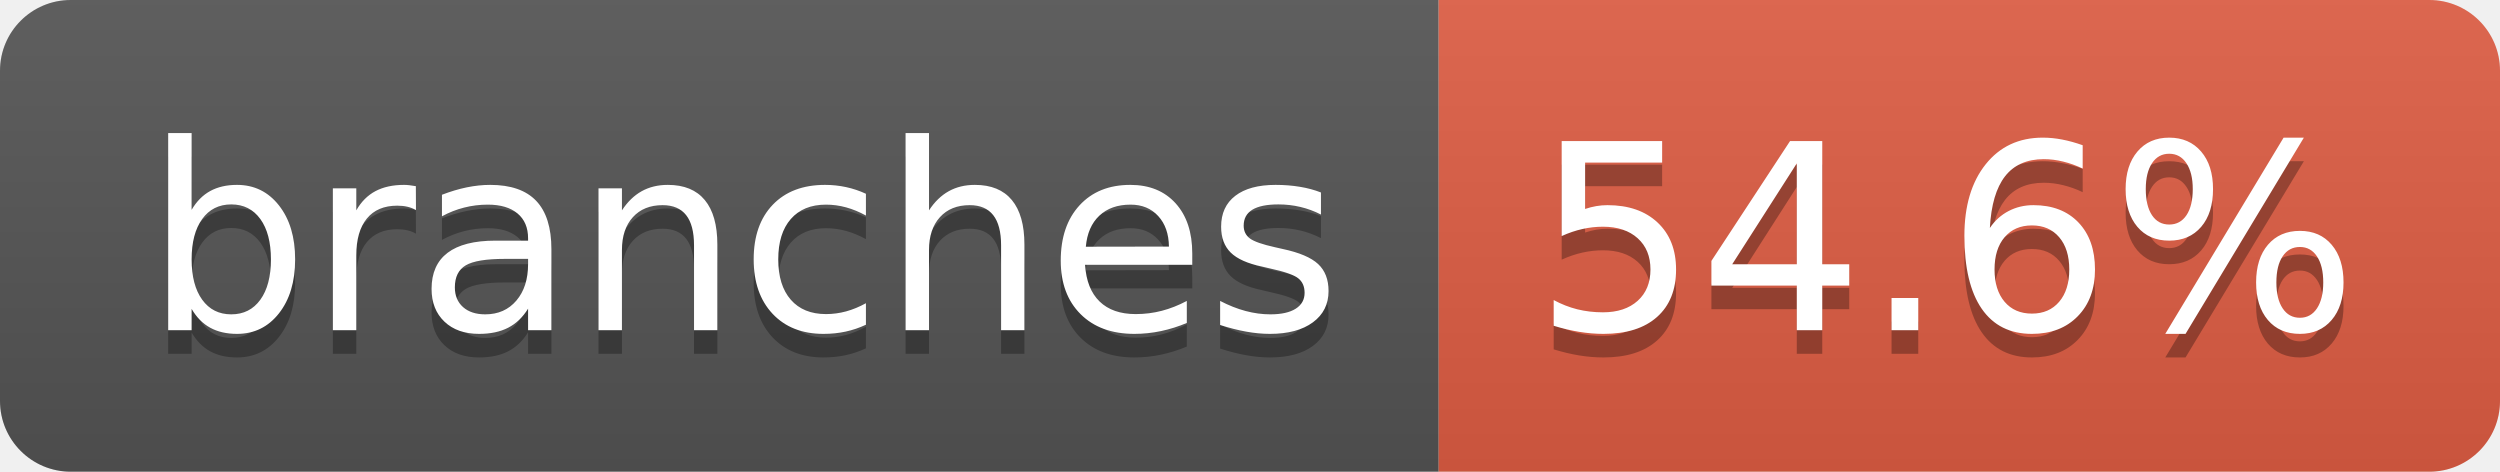
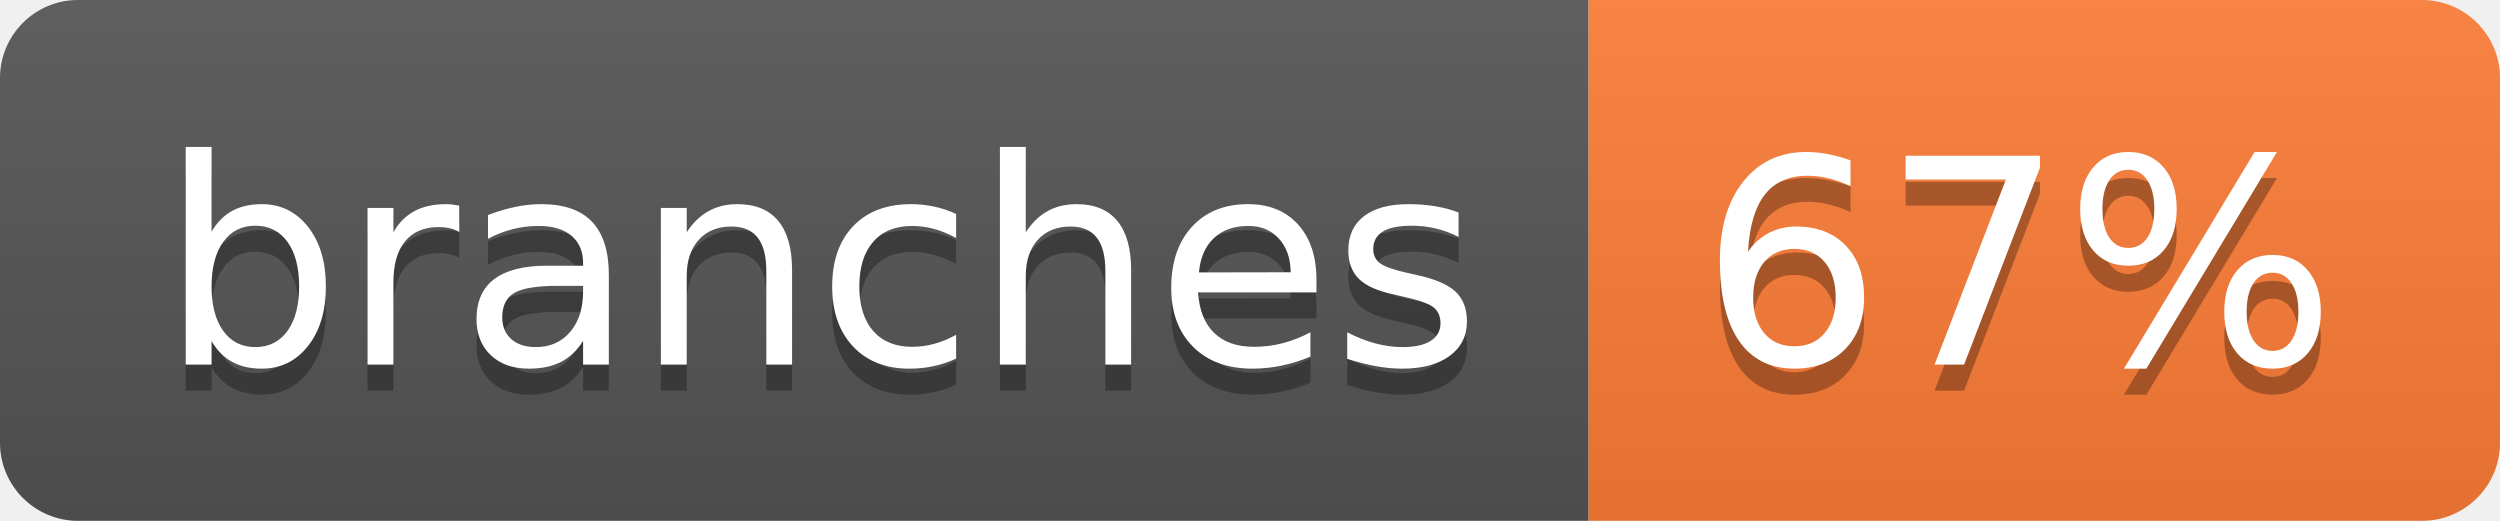
- <svg xmlns="http://www.w3.org/2000/svg" width="106" height="20" role="img" aria-label="branches: 54.6%">
+ <svg xmlns="http://www.w3.org/2000/svg" width="96" height="20" role="img" aria-label="branches: 67%">
  <linearGradient id="s" x2="0" y2="100%">
    <stop offset="0" stop-color="#bbb" stop-opacity=".1" />
    <stop offset="1" stop-opacity=".1" />
  </linearGradient>
  <clipPath id="r">
-     <rect width="106" height="20" rx="3" fill="#fff" />
+     <rect width="96" height="20" rx="3" fill="#fff" />
  </clipPath>
  <g clip-path="url(#r)">
    <rect width="61" height="20" fill="#555" />
-     <rect x="61" width="45" height="20" fill="#e05d44" />
-     <rect width="106" height="20" fill="url(#s)" />
+     <rect x="61" width="35" height="20" fill="#fe7d37" />
+     <rect width="96" height="20" fill="url(#s)" />
  </g>
  <g fill="#fff" text-anchor="middle" font-family="Verdana,Geneva,DejaVu Sans,sans-serif" text-rendering="geometricPrecision" font-size="110">
    <text aria-hidden="true" x="315" y="150" fill="#010101" fill-opacity=".3" transform="scale(.1)" textLength="507">branches</text>
    <text x="315" y="140" transform="scale(.1)" fill="#fff" textLength="507">branches</text>
-     <text aria-hidden="true" x="825" y="150" fill="#010101" fill-opacity=".3" transform="scale(.1)" textLength="350">54.6%</text>
-     <text x="825" y="140" transform="scale(.1)" fill="#fff" textLength="350">54.6%</text>
+     <text aria-hidden="true" x="775" y="150" fill="#010101" fill-opacity=".3" transform="scale(.1)" textLength="245">67%</text>
+     <text x="775" y="140" transform="scale(.1)" fill="#fff" textLength="245">67%</text>
  </g>
</svg>
